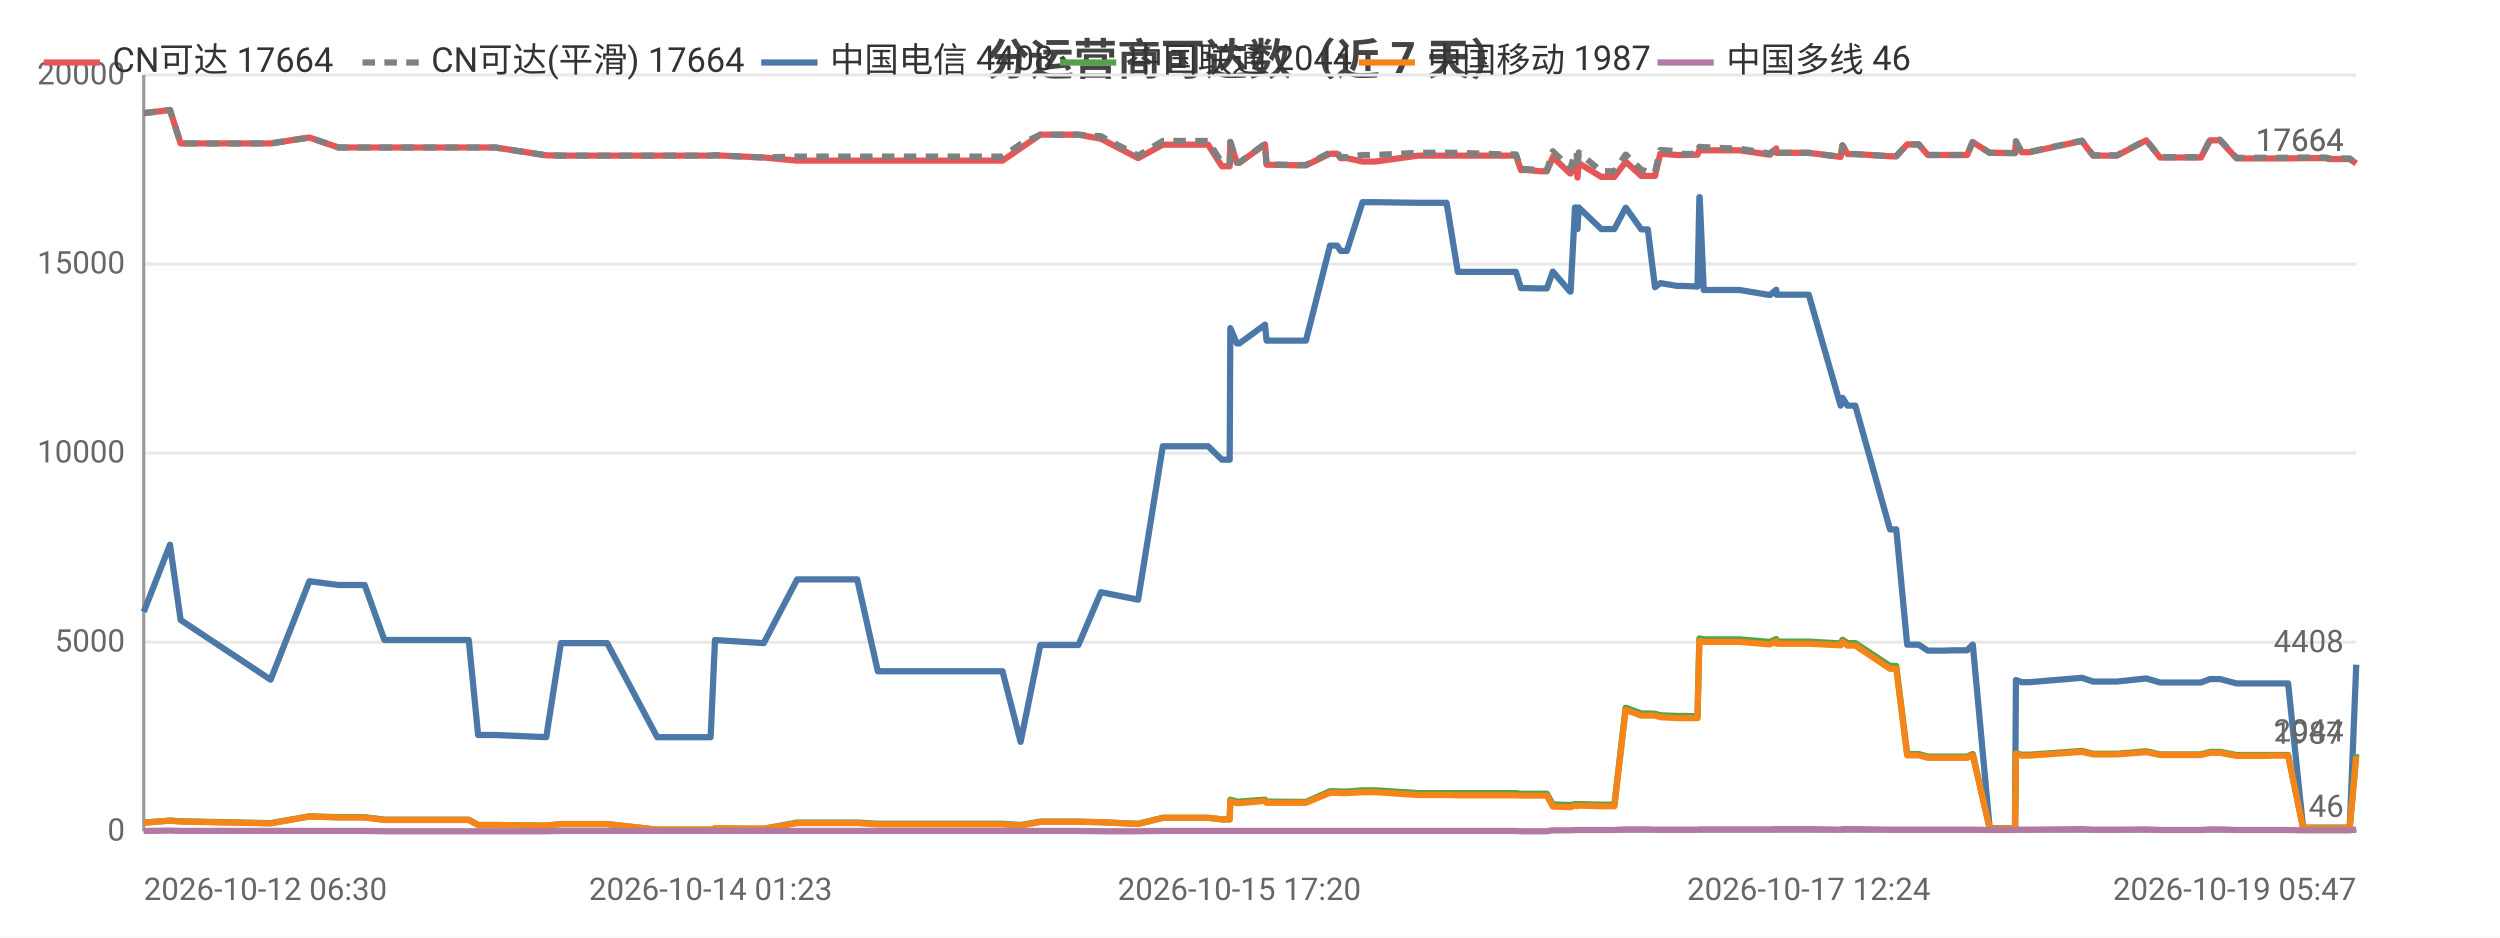
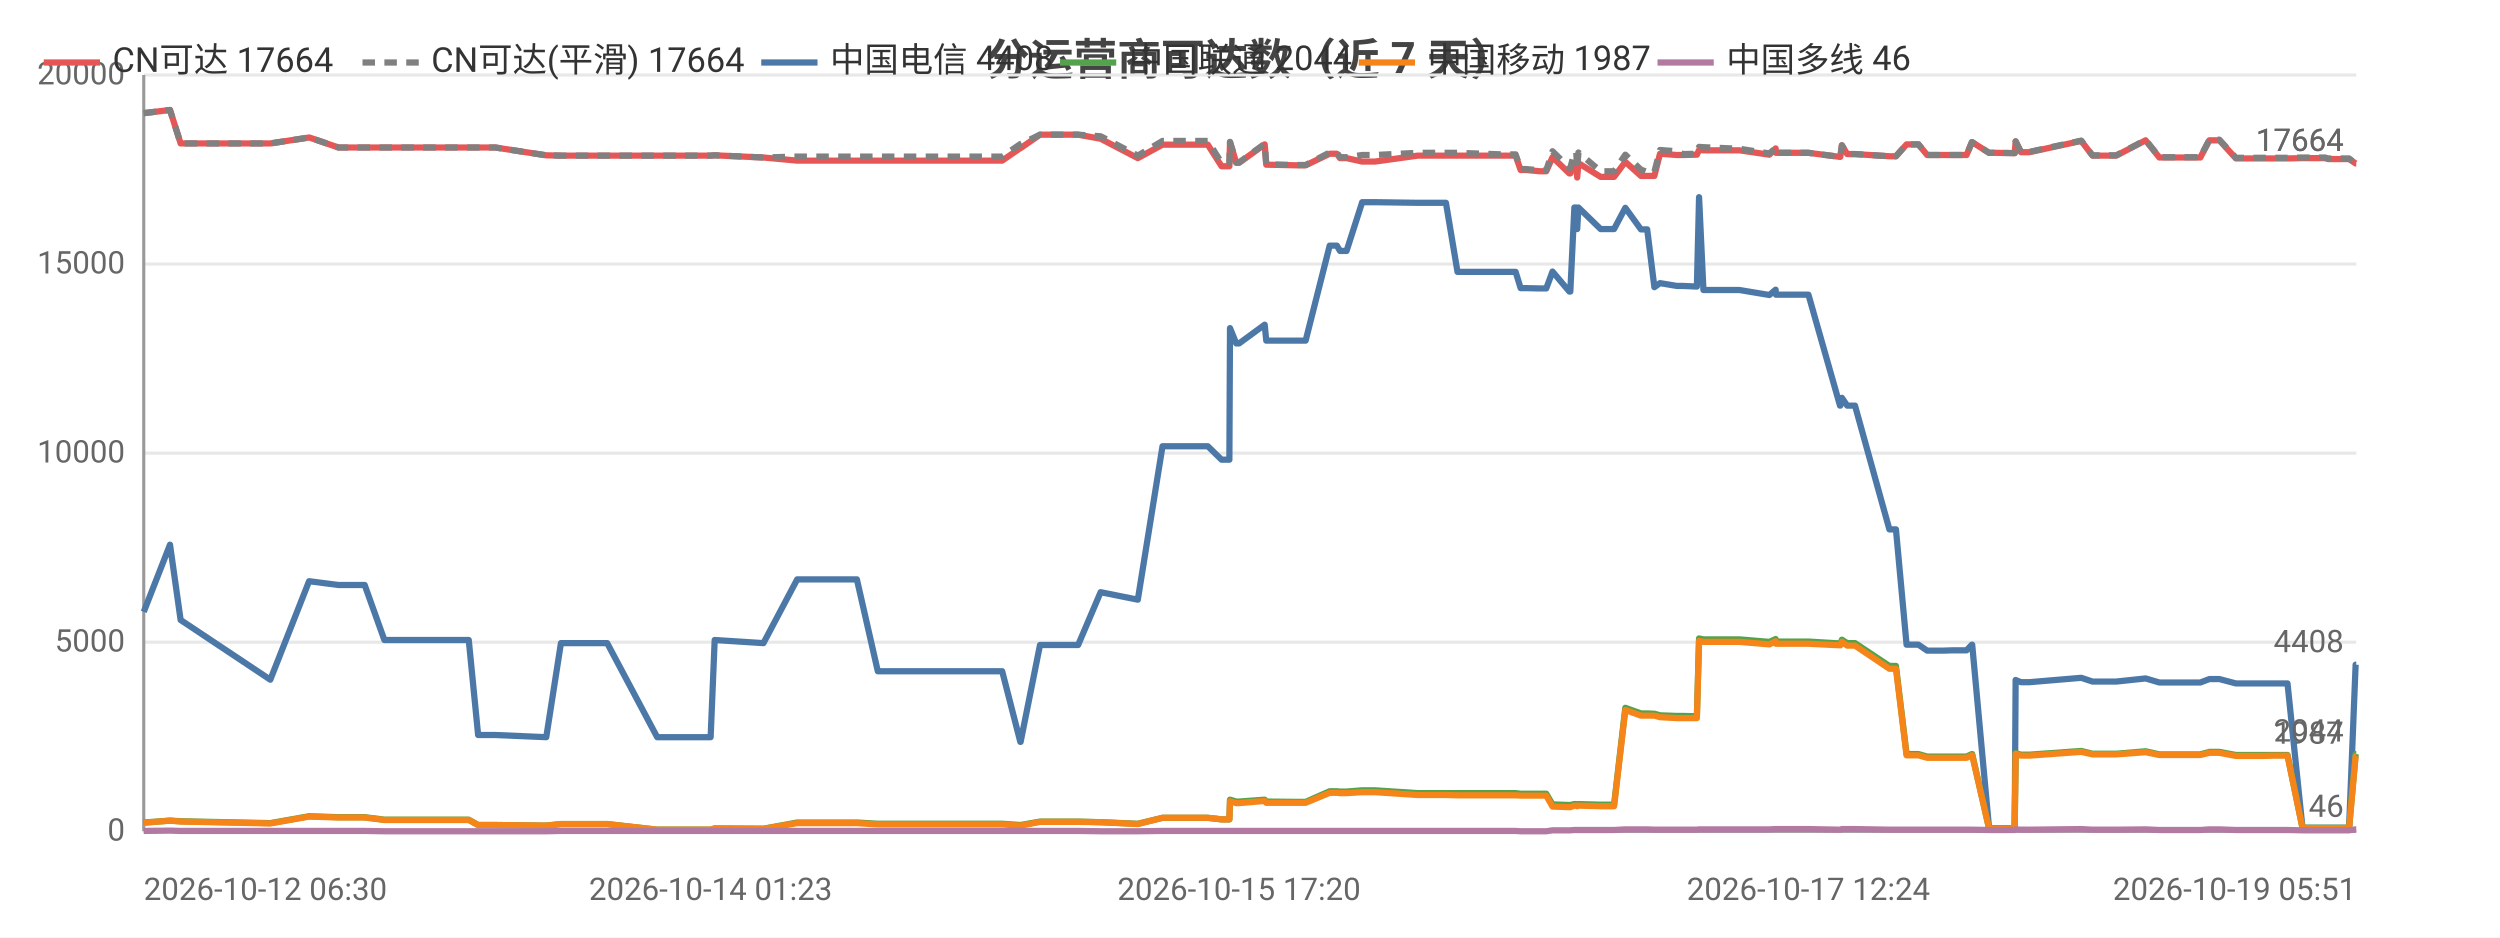
<svg xmlns="http://www.w3.org/2000/svg" width="800" height="300" viewBox="0 0 800 300">
  <rect width="800" height="300" fill="#ffffff" />
  <style>text{font-family:system-ui,-apple-system,'Segoe UI',Roboto,'PingFang SC','Microsoft YaHei','Noto Sans CJK SC',sans-serif}.g{stroke:#e8e8e8;stroke-width:1}.a{stroke:#999;stroke-width:1}.t{font-size:10px;fill:#666}.m{font-size:10px;text-anchor:middle;fill:#666}.e{font-size:10px;text-anchor:end;fill:#666}.l{font-size:11px;fill:#333}.tt{font-size:14px;font-weight:600;text-anchor:middle;fill:#444}.em{font-size:13px;text-anchor:middle;fill:#999}</style>
  <text class="tt" x="400.0" y="24">分运营商可达数（近 7 天）</text>
  <line class="g" x1="46" y1="266" x2="754" y2="266" />
  <text class="e" x="40" y="269">0</text>
  <line class="g" x1="46" y1="205.5" x2="754" y2="205.5" />
  <text class="e" x="40" y="208.5">5000</text>
  <line class="g" x1="46" y1="145" x2="754" y2="145" />
  <text class="e" x="40" y="148">10000</text>
  <line class="g" x1="46" y1="84.5" x2="754" y2="84.5" />
  <text class="e" x="40" y="87.5">15000</text>
  <line class="g" x1="46" y1="24" x2="754" y2="24" />
  <text class="e" x="40" y="27">20000</text>
  <line class="a" x1="46" y1="24" x2="46" y2="266" />
  <line class="a" x1="46" y1="266" x2="754" y2="266" />
-   <polyline fill="none" stroke="#e45756" stroke-width="2" stroke-linejoin="round" points="46,36.2 54.4,35.2 57.8,45.9 86.6,45.9 99.0,44.0 99.0,44.0 108.3,47.2 108.4,47.2 116.7,47.2 123.0,47.2 128.8,47.2 150.0,47.2 153.0,47.2 158.5,47.2 174.8,49.7 179.5,49.8 179.6,49.8 187.8,49.8 189.6,49.8 194.3,49.8 210.3,49.8 211.2,49.8 215.3,49.8 227.4,49.8 228.8,49.7 244.3,50.4 244.4,50.4 255.1,51.4 255.2,51.4 255.5,51.4 261.9,51.4 274.3,51.4 280.9,51.4 285.8,51.4 296.1,51.4 296.8,51.4 301.5,51.4 307.2,51.4 311.0,51.4 320.8,51.4 326.6,47.4 326.6,47.4 332.9,43.1 332.9,43.1 336.6,43.1 345.1,43.1 352.3,44.4 352.3,44.4 364.2,50.6 372.1,46.3 372.2,46.3 374.4,46.3 374.5,46.3 376.0,46.3 377.0,46.3 378.5,46.3 381.9,46.3 386.6,46.3 391.0,53.2 393.5,53.2 393.7,45.5 395.8,52.1 396.6,52.1 404.8,46.2 404.8,46.2 405.3,52.7 415.3,52.9 415.8,52.9 415.8,52.9 417.9,52.9 425.6,49.2 425.7,49.2 427.9,49.2 429.0,50.6 431.0,50.6 436.0,51.7 436.0,51.7 437.8,51.7 437.9,51.7 440.1,51.7 453.8,49.8 453.9,49.8 454.5,49.8 456.5,49.8 462.9,49.8 466.5,49.8 480.8,49.8 481.2,49.8 482.0,49.8 482.7,49.8 482.9,49.8 485.1,49.8 486.7,54.4 488.5,54.4 492.9,54.8 492.9,54.8 495.0,54.8 496.9,50.3 502.4,55.5 502.6,55.5 504.0,52.2 504.5,52.2 504.8,56.8 505.2,52.2 512.4,56.6 512.4,56.6 514.4,56.6 516.6,56.6 520.2,51.8 520.3,51.8 525.2,56.3 525.3,56.3 527.3,56.3 529.6,56.3 531.3,49.2 531.4,49.2 536.7,49.6 536.8,49.6 538.8,49.6 543.2,49.5 543.8,48.0 543.9,48.0 545.2,48.1 556.7,48.1 566.3,49.5 566.4,49.5 568.4,47.5 568.5,48.9 578.8,48.9 589.0,50.2 589.0,50.2 589.6,46.5 591.2,49.3 593.7,49.3 604.8,50.0 605.9,50.0 606.0,50.0 606.8,50.0 610.3,46.2 611.7,46.2 614.0,46.2 616.9,49.6 618.9,49.6 622.2,49.6 625.0,49.6 625.1,49.6 625.3,49.6 627.1,49.6 629.5,49.6 631.2,45.5 631.3,45.5 636.7,48.9 636.8,48.9 638.8,48.9 644.7,49.0 644.8,49.0 645.1,45.3 646.9,48.7 649.5,48.7 666.2,45.1 669.8,49.8 677.4,49.8 686.8,44.9 691.2,50.4 693.2,50.4 696.2,50.4 701.2,50.4 704.3,50.4 707.2,44.9 707.8,44.9 708.0,44.9 708.3,44.9 709.1,44.9 709.9,44.9 710.4,44.9 715.7,50.7 715.8,50.7 716.4,50.7 719.6,50.7 723.5,50.7 724.2,50.7 727.8,50.7 731.5,50.7 732.2,50.7 737.0,50.6 744.2,50.6 745.2,50.9 745.8,50.9 746.3,50.9 751.9,50.9 754,52.3" />
+   <polyline fill="none" stroke="#e45756" stroke-width="2" stroke-linejoin="round" points="46,36.2 54.4,35.2 57.8,45.9 86.5,45.9 98.9,44.0 99.0,44.0 108.3,47.2 108.3,47.2 116.7,47.2 123.0,47.2 128.7,47.2 150.0,47.2 153.0,47.2 158.5,47.2 174.8,49.7 179.5,49.8 179.5,49.8 187.8,49.8 189.5,49.8 194.3,49.8 210.3,49.8 211.1,49.8 215.2,49.8 227.4,49.8 228.7,49.7 244.3,50.4 244.3,50.4 255.1,51.4 255.1,51.4 255.4,51.4 261.8,51.4 274.2,51.4 280.9,51.4 285.7,51.4 296.0,51.4 296.7,51.4 301.4,51.4 307.1,51.4 310.9,51.4 320.7,51.4 326.5,47.4 326.6,47.4 332.8,43.1 332.8,43.1 336.5,43.1 345.0,43.1 352.2,44.4 352.2,44.4 364.1,50.6 372.0,46.3 372.1,46.3 374.3,46.3 374.4,46.3 375.9,46.3 376.9,46.3 378.4,46.3 381.8,46.3 386.5,46.3 390.9,53.2 393.4,53.2 393.6,45.5 395.6,52.1 396.5,52.1 404.7,46.2 404.7,46.2 405.2,52.7 415.1,52.9 415.7,52.9 415.7,52.9 417.8,52.9 425.5,49.2 425.6,49.2 427.8,49.2 428.8,50.6 430.9,50.6 435.9,51.7 435.9,51.7 437.7,51.7 437.8,51.7 440.0,51.7 453.7,49.8 453.8,49.8 454.4,49.8 456.4,49.8 462.7,49.8 466.4,49.8 480.6,49.8 481.0,49.8 481.9,49.8 482.6,49.8 482.7,49.8 485.0,49.8 486.6,54.4 488.4,54.4 492.7,54.8 492.8,54.8 494.8,54.8 496.8,50.3 502.2,55.5 502.5,55.5 503.8,52.2 504.4,52.2 504.7,56.8 505.1,52.2 512.2,56.6 512.3,56.6 514.3,56.6 516.5,56.6 520.1,51.8 520.1,51.8 525.1,56.3 525.1,56.3 527.1,56.3 529.4,56.3 531.2,49.2 531.2,49.2 536.6,49.6 536.6,49.6 538.6,49.6 543.0,49.5 543.7,48.0 543.7,48.0 545.1,48.1 556.6,48.1 566.2,49.5 566.2,49.5 568.2,47.5 568.3,48.9 578.7,48.9 588.8,50.2 588.9,50.2 589.4,46.5 591.1,49.3 593.6,49.3 604.6,50.0 605.7,50.0 605.8,50.0 606.7,50.0 610.1,46.2 611.6,46.2 613.9,46.2 616.7,49.6 618.7,49.6 622.0,49.6 624.8,49.6 624.9,49.6 625.1,49.6 626.9,49.6 629.3,49.6 631.0,45.5 631.1,45.5 636.5,48.9 636.6,48.9 638.6,48.9 644.5,49.0 644.7,49.0 645.0,45.3 646.7,48.7 649.4,48.7 666.0,45.1 669.6,49.8 677.2,49.8 686.6,44.9 691.0,50.4 693.0,50.4 696.0,50.4 701.0,50.4 704.1,50.4 707.0,44.9 707.6,44.9 707.8,44.9 708.1,44.9 708.9,44.9 709.7,44.9 710.2,44.9 715.5,50.7 715.6,50.7 716.2,50.7 719.4,50.7 723.3,50.7 724.0,50.7 727.6,50.7 731.3,50.7 732.0,50.7 736.8,50.6 744.0,50.6 745.0,50.9 745.6,50.9 746.1,50.9 751.7,50.9 753.8,52.3 754,52.3" />
  <text class="t" x="750" y="48.3" text-anchor="end" fill="#e45756">17664</text>
-   <polyline fill="none" stroke="#808080" stroke-width="2" stroke-dasharray="4,3" stroke-linejoin="round" points="46,36.2 54.4,35.2 57.8,45.9 86.6,45.9 99.0,44.0 99.0,44.0 108.3,47.2 108.4,47.2 116.7,47.2 123.0,47.2 128.8,47.2 150.0,47.2 153.0,47.2 158.5,47.2 174.8,49.7 179.5,49.8 179.6,49.8 187.8,49.8 189.6,49.8 194.3,49.8 210.3,49.8 211.2,49.8 215.3,49.8 227.4,49.8 228.8,49.7 244.3,50.4 244.4,50.4 255.1,50.1 255.2,50.1 255.5,50.1 261.9,50.1 274.3,50.1 280.9,50.1 285.8,50.1 296.1,50.1 296.8,50.1 301.5,50.1 307.2,50.1 311.0,50.1 320.8,50.1 326.6,46.1 326.6,46.1 332.9,43.1 332.9,43.1 336.6,43.1 345.1,43.1 352.3,43.6 352.3,43.6 364.2,49.8 372.1,45.1 372.2,45.1 374.4,45.1 374.5,45.1 376.0,45.1 377.0,45.1 378.5,45.1 381.9,45.1 386.6,45.1 391.0,52.1 393.5,52.1 393.7,45.4 395.8,52.0 396.6,52.0 404.8,46.0 404.8,46.0 405.3,52.6 415.3,52.8 415.8,52.8 415.8,52.8 417.9,52.8 425.6,48.8 425.7,48.8 427.9,48.8 429.0,50.3 431.0,50.3 436.0,49.6 436.0,49.6 437.8,49.6 437.9,49.6 440.1,49.6 453.8,48.9 453.9,48.9 454.5,48.9 456.5,48.9 462.9,48.9 466.5,48.9 480.8,49.4 481.2,49.4 482.0,49.4 482.7,49.4 482.9,49.4 485.1,49.4 486.7,54.1 488.5,54.1 492.9,54.5 492.9,54.5 495.0,54.5 496.9,48.4 502.4,53.7 502.6,53.7 504.0,48.8 504.5,48.8 504.8,54.1 505.2,48.8 512.4,54.8 512.4,54.8 514.4,54.8 516.6,54.8 520.2,49.5 520.3,49.5 525.2,54.3 525.3,54.3 527.3,55.0 529.6,55.0 531.3,48.0 531.4,48.0 536.7,48.4 536.8,48.4 538.8,49.3 543.2,49.2 543.8,47.0 543.9,47.0 545.2,47.1 556.7,47.6 566.3,49.1 566.4,49.1 568.4,47.4 568.5,48.9 578.8,48.9 589.0,50.2 589.0,50.2 589.6,46.5 591.2,49.3 593.7,49.3 604.8,50.0 605.9,50.0 606.0,50.0 606.8,50.0 610.3,46.2 611.7,46.2 614.0,46.2 616.9,49.6 618.9,49.6 622.2,49.6 625.0,49.6 625.1,49.6 625.3,49.6 627.1,49.6 629.5,49.6 631.2,45.5 631.3,45.5 636.7,48.9 636.8,48.9 638.8,48.9 644.7,49.0 644.8,49.0 645.1,45.2 646.9,48.6 649.5,48.6 666.2,45.0 669.8,49.7 677.4,49.7 686.8,44.8 691.2,50.3 693.2,50.3 696.2,50.3 701.2,50.3 704.3,50.3 707.2,44.7 707.8,44.7 708.0,44.7 708.3,44.7 709.1,44.7 709.9,44.7 710.4,44.7 715.7,50.5 715.8,50.5 716.4,50.5 719.6,50.5 723.5,50.5 724.2,50.5 727.8,50.5 731.5,50.5 732.2,50.5 737.0,50.4 744.2,50.4 745.2,50.7 745.8,50.7 746.3,50.7 751.9,50.7 754,52.3" />
+   <polyline fill="none" stroke="#808080" stroke-width="2" stroke-dasharray="4,3" stroke-linejoin="round" points="46,36.2 54.4,35.2 57.8,45.9 86.5,45.9 98.9,44.0 99.0,44.0 108.3,47.2 108.3,47.2 116.7,47.2 123.0,47.2 128.7,47.2 150.0,47.2 153.0,47.2 158.5,47.2 174.8,49.7 179.5,49.8 179.5,49.8 187.8,49.8 189.5,49.8 194.3,49.8 210.3,49.8 211.1,49.8 215.2,49.8 227.4,49.8 228.7,49.7 244.3,50.4 244.3,50.4 255.1,50.1 255.1,50.1 255.4,50.1 261.8,50.1 274.2,50.1 280.9,50.1 285.7,50.1 296.0,50.1 296.7,50.1 301.4,50.1 307.1,50.1 310.9,50.1 320.7,50.1 326.5,46.1 326.6,46.1 332.8,43.1 332.8,43.1 336.5,43.1 345.0,43.1 352.2,43.6 352.2,43.6 364.1,49.8 372.0,45.1 372.1,45.1 374.3,45.1 374.4,45.1 375.9,45.1 376.9,45.1 378.4,45.1 381.8,45.1 386.5,45.1 390.9,52.1 393.4,52.1 393.6,45.4 395.6,52.0 396.5,52.0 404.7,46.0 404.7,46.0 405.2,52.6 415.1,52.8 415.7,52.8 415.7,52.8 417.8,52.8 425.5,48.8 425.6,48.8 427.8,48.8 428.8,50.3 430.9,50.3 435.9,49.6 435.9,49.6 437.7,49.6 437.8,49.6 440.0,49.6 453.7,48.9 453.8,48.9 454.4,48.9 456.4,48.9 462.7,48.9 466.4,48.9 480.6,49.4 481.0,49.4 481.9,49.4 482.6,49.4 482.7,49.4 485.0,49.4 486.6,54.1 488.4,54.1 492.7,54.5 492.8,54.5 494.8,54.5 496.8,48.4 502.2,53.7 502.5,53.7 503.8,48.8 504.4,48.8 504.7,54.1 505.1,48.8 512.2,54.8 512.3,54.8 514.3,54.8 516.5,54.8 520.1,49.5 520.1,49.5 525.1,54.3 525.1,54.3 527.1,55.0 529.4,55.0 531.2,48.0 531.2,48.0 536.6,48.4 536.6,48.4 538.6,49.3 543.0,49.2 543.7,47.0 543.7,47.0 545.1,47.1 556.6,47.6 566.2,49.1 566.2,49.1 568.2,47.4 568.3,48.9 578.7,48.9 588.8,50.2 588.9,50.2 589.4,46.5 591.1,49.3 593.6,49.3 604.6,50.0 605.7,50.0 605.8,50.0 606.7,50.0 610.1,46.2 611.6,46.2 613.9,46.2 616.7,49.6 618.7,49.6 622.0,49.6 624.8,49.6 624.9,49.6 625.1,49.6 626.9,49.6 629.3,49.6 631.0,45.5 631.1,45.5 636.5,48.9 636.6,48.9 638.6,48.9 644.5,49.0 644.7,49.0 645.0,45.2 646.7,48.6 649.4,48.6 666.0,45.0 669.6,49.7 677.2,49.7 686.6,44.8 691.0,50.3 693.0,50.3 696.0,50.3 701.0,50.3 704.1,50.3 707.0,44.7 707.6,44.7 707.8,44.7 708.1,44.7 708.9,44.7 709.7,44.7 710.2,44.7 715.5,50.5 715.6,50.5 716.2,50.5 719.4,50.5 723.3,50.5 724.0,50.5 727.6,50.5 731.3,50.5 732.0,50.5 736.8,50.4 744.0,50.4 745.0,50.7 745.6,50.7 746.1,50.7 751.7,50.7 753.8,52.3 754,52.3" />
  <text class="t" x="750" y="48.3" text-anchor="end" fill="#808080">17664</text>
-   <polyline fill="none" stroke="#4c78a8" stroke-width="2" stroke-linejoin="round" points="46,195.8 54.4,174.3 57.8,198.4 86.6,217.5 99.0,186.0 99.0,186.0 108.3,187.2 108.4,187.2 116.7,187.2 123.0,204.8 128.8,204.8 150.0,204.8 153.0,235.2 158.5,235.2 174.8,235.9 179.5,205.8 179.6,205.8 187.8,205.8 189.6,205.8 194.3,205.8 210.3,235.9 211.2,235.9 215.3,235.9 227.4,235.9 228.8,204.8 244.3,205.8 244.4,205.8 255.1,185.4 255.2,185.4 255.5,185.4 261.9,185.4 274.3,185.4 280.9,214.8 285.8,214.8 296.1,214.8 296.8,214.8 301.5,214.8 307.2,214.8 311.0,214.8 320.8,214.8 326.6,237.4 326.6,237.4 332.9,206.4 332.9,206.4 336.6,206.4 345.1,206.4 352.3,189.5 352.3,189.5 364.2,191.9 372.1,142.8 372.2,142.8 374.4,142.8 374.5,142.8 376.0,142.8 377.0,142.8 378.5,142.8 381.9,142.8 386.6,142.8 391.0,147.1 393.5,147.1 393.7,105.0 395.8,109.9 396.6,109.9 404.8,103.9 404.8,103.9 405.3,109.0 415.3,109.0 415.8,109.0 415.8,109.0 417.9,109.0 425.6,78.6 425.7,78.6 427.9,78.6 429.0,80.3 431.0,80.3 436.0,64.7 436.0,64.7 437.8,64.7 437.9,64.7 440.1,64.7 453.8,64.9 453.9,64.9 454.5,64.9 456.5,64.9 462.9,64.9 466.5,87.0 480.8,87.0 481.2,87.0 482.0,87.0 482.7,87.0 482.9,87.0 485.1,87.0 486.7,92.2 488.5,92.2 492.9,92.3 492.9,92.3 495.0,92.3 496.9,86.9 502.4,93.3 502.6,93.3 504.0,66.4 504.5,66.4 504.8,73.3 505.2,66.4 512.4,73.3 512.4,73.3 514.4,73.3 516.6,73.3 520.2,66.5 520.3,66.5 525.2,73.4 525.3,73.4 527.3,73.4 529.6,91.9 531.3,90.6 531.4,90.6 536.7,91.5 536.8,91.5 538.8,91.5 543.2,91.7 543.8,63.1 543.9,63.1 545.2,92.8 556.7,92.8 566.3,94.4 566.4,94.4 568.4,92.7 568.5,94.3 578.8,94.3 589.0,129.8 589.0,129.8 589.6,127.3 591.2,129.8 593.7,129.8 604.8,169.4 605.9,169.4 606.0,169.4 606.8,169.4 610.3,206.3 611.7,206.3 614.0,206.3 616.9,208.2 618.9,208.2 622.2,208.2 625.0,208.1 625.1,208.1 625.3,208.1 627.1,208.1 629.5,208.1 631.2,206.3 631.3,206.3 636.7,265.0 636.8,265.0 638.8,265.0 644.7,265.0 644.8,265.0 645.1,217.6 646.9,218.3 649.5,218.3 666.2,216.9 669.8,218.1 677.4,218.1 686.8,217.1 691.2,218.4 693.2,218.4 696.2,218.4 701.2,218.4 704.3,218.4 707.2,217.3 707.8,217.3 708.0,217.3 708.3,217.3 709.1,217.3 709.9,217.3 710.4,217.3 715.7,218.7 715.8,218.7 716.4,218.7 719.6,218.7 723.5,218.7 724.2,218.7 727.8,218.7 731.5,218.7 732.2,218.7 737.0,264.9 744.2,264.9 745.2,264.9 745.8,264.9 746.3,264.9 751.9,264.9 754,212.7" />
+   <polyline fill="none" stroke="#4c78a8" stroke-width="2" stroke-linejoin="round" points="46,195.8 54.4,174.3 57.8,198.4 86.5,217.5 98.9,186.0 99.0,186.0 108.3,187.2 108.3,187.2 116.7,187.2 123.0,204.8 128.7,204.8 150.0,204.8 153.0,235.2 158.5,235.2 174.8,235.9 179.5,205.8 179.5,205.8 187.8,205.8 189.5,205.8 194.3,205.8 210.3,235.9 211.1,235.9 215.2,235.9 227.4,235.9 228.7,204.8 244.3,205.8 244.3,205.8 255.1,185.4 255.1,185.4 255.4,185.4 261.8,185.4 274.2,185.4 280.9,214.8 285.7,214.8 296.0,214.8 296.7,214.8 301.4,214.8 307.1,214.8 310.9,214.8 320.7,214.8 326.5,237.4 326.6,237.4 332.8,206.4 332.8,206.4 336.5,206.4 345.0,206.4 352.2,189.5 352.2,189.5 364.1,191.9 372.0,142.8 372.1,142.8 374.3,142.8 374.4,142.8 375.9,142.8 376.9,142.8 378.4,142.8 381.8,142.8 386.5,142.8 390.9,147.1 393.4,147.1 393.6,105.0 395.6,109.9 396.5,109.9 404.7,103.9 404.7,103.9 405.2,109.0 415.1,109.0 415.7,109.0 415.7,109.0 417.8,109.0 425.5,78.6 425.6,78.6 427.8,78.6 428.8,80.3 430.9,80.3 435.9,64.7 435.9,64.7 437.7,64.7 437.8,64.7 440.0,64.7 453.7,64.9 453.8,64.9 454.4,64.9 456.4,64.9 462.7,64.9 466.4,87.0 480.6,87.0 481.0,87.0 481.9,87.0 482.6,87.0 482.7,87.0 485.0,87.0 486.6,92.2 488.4,92.2 492.7,92.3 492.8,92.3 494.8,92.3 496.8,86.9 502.2,93.3 502.5,93.3 503.8,66.4 504.4,66.4 504.7,73.3 505.1,66.4 512.2,73.3 512.3,73.3 514.3,73.3 516.5,73.3 520.1,66.5 520.1,66.5 525.1,73.4 525.1,73.4 527.1,73.4 529.4,91.9 531.2,90.6 531.2,90.6 536.6,91.5 536.6,91.5 538.6,91.5 543.0,91.7 543.7,63.1 543.7,63.1 545.1,92.8 556.6,92.8 566.2,94.4 566.2,94.4 568.2,92.7 568.3,94.3 578.7,94.3 588.8,129.8 588.9,129.8 589.4,127.3 591.1,129.8 593.6,129.8 604.6,169.4 605.7,169.4 605.8,169.4 606.7,169.4 610.1,206.3 611.6,206.3 613.9,206.3 616.7,208.2 618.7,208.2 622.0,208.2 624.8,208.1 624.9,208.1 625.1,208.1 626.9,208.1 629.3,208.1 631.0,206.3 631.1,206.3 636.5,265.0 636.6,265.0 638.6,265.0 644.5,265.0 644.7,265.0 645.0,217.6 646.7,218.3 649.4,218.3 666.0,216.9 669.6,218.1 677.2,218.1 686.6,217.1 691.0,218.4 693.0,218.4 696.0,218.4 701.0,218.4 704.1,218.4 707.0,217.3 707.6,217.3 707.8,217.3 708.1,217.3 708.9,217.3 709.7,217.3 710.2,217.3 715.5,218.7 715.6,218.7 716.2,218.7 719.4,218.7 723.3,218.7 724.0,218.7 727.6,218.7 731.3,218.7 732.0,218.7 736.8,264.9 744.0,264.9 745.0,264.9 745.6,264.9 746.1,264.9 751.7,264.9 753.8,212.7 754,212.7" />
  <text class="t" x="750" y="208.7" text-anchor="end" fill="#4c78a8">4408</text>
-   <polyline fill="none" stroke="#54a24b" stroke-width="2" stroke-linejoin="round" points="46,263.2 54.4,262.6 57.8,262.8 86.6,263.4 99.0,261.2 99.0,261.2 108.3,261.5 108.4,261.5 116.7,261.5 123.0,262.3 128.8,262.3 150.0,262.3 153.0,264.0 158.5,264.0 174.8,264.2 179.5,263.7 179.6,263.7 187.8,263.7 189.6,263.7 194.3,263.7 210.3,265.5 211.2,265.5 215.3,265.5 227.4,265.5 228.8,265.1 244.3,265.2 244.4,265.2 255.1,263.2 255.2,263.2 255.5,263.2 261.9,263.2 274.3,263.2 280.9,263.6 285.8,263.6 296.1,263.6 296.8,263.6 301.5,263.6 307.2,263.6 311.0,263.6 320.8,263.6 326.6,264.0 326.6,264.0 332.9,262.9 332.9,262.9 336.6,262.9 345.1,262.9 352.3,263.1 352.3,263.1 364.2,263.6 372.1,261.7 372.2,261.7 374.4,261.7 374.5,261.7 376.0,261.7 377.0,261.7 378.5,261.7 381.9,261.7 386.6,261.7 391.0,262.2 393.5,262.2 393.7,255.9 395.8,256.5 396.6,256.5 404.8,255.9 404.8,255.9 405.3,256.5 415.3,256.6 415.8,256.6 415.8,256.6 417.9,256.6 425.6,253.2 425.7,253.2 427.9,253.2 429.0,253.3 431.0,253.3 436.0,252.9 436.0,252.9 437.8,252.9 437.9,252.9 440.1,252.9 453.8,253.8 453.9,253.8 454.5,253.8 456.5,253.8 462.9,253.8 466.5,253.8 480.8,253.8 481.2,253.8 482.0,253.8 482.7,253.8 482.9,253.8 485.1,253.8 486.7,254.0 488.5,254.0 492.9,254.0 492.9,254.0 495.0,254.0 496.9,257.4 502.4,257.6 502.6,257.6 504.0,257.3 504.5,257.3 504.8,257.5 505.2,257.3 512.4,257.5 512.4,257.5 514.4,257.5 516.6,257.5 520.2,226.5 520.3,226.5 525.2,228.3 525.3,228.3 527.3,228.3 529.6,228.4 531.3,228.9 531.4,228.9 536.7,229.1 536.8,229.1 538.8,229.1 543.2,229.2 543.8,204.3 543.9,204.3 545.2,204.6 556.7,204.6 566.3,205.4 566.4,205.4 568.4,204.5 568.5,205.3 578.8,205.3 589.0,205.9 589.0,205.9 589.6,204.7 591.2,205.8 593.7,205.8 604.8,213.1 605.9,213.1 606.0,213.1 606.8,213.1 610.3,241.3 611.7,241.3 614.0,241.3 616.9,242.1 618.9,242.1 622.2,242.1 625.0,242.1 625.1,242.1 625.3,242.1 627.1,242.1 629.5,242.1 631.2,241.3 631.3,241.3 636.7,265.1 636.8,265.1 638.8,265.1 644.7,265.1 644.8,265.1 645.1,241.0 646.9,241.5 649.5,241.5 666.2,240.3 669.8,241.2 677.4,241.2 686.8,240.4 691.2,241.4 693.2,241.4 696.2,241.4 701.2,241.4 704.3,241.4 707.2,240.6 707.8,240.6 708.0,240.6 708.3,240.6 709.1,240.6 709.9,240.6 710.4,240.6 715.7,241.6 715.8,241.6 716.4,241.6 719.6,241.6 723.5,241.6 724.2,241.6 727.8,241.6 731.5,241.6 732.2,241.6 737.0,264.9 744.2,264.9 745.2,264.9 745.8,264.9 746.3,264.9 751.9,264.9 754,241.3" />
+   <polyline fill="none" stroke="#54a24b" stroke-width="2" stroke-linejoin="round" points="46,263.2 54.4,262.6 57.8,262.8 86.5,263.4 98.9,261.2 99.0,261.2 108.3,261.5 108.3,261.5 116.7,261.5 123.0,262.3 128.7,262.3 150.0,262.3 153.0,264.0 158.5,264.0 174.8,264.2 179.5,263.7 179.5,263.7 187.8,263.7 189.5,263.7 194.3,263.7 210.3,265.5 211.1,265.5 215.2,265.5 227.4,265.5 228.7,265.1 244.3,265.2 244.3,265.2 255.1,263.2 255.1,263.2 255.4,263.2 261.8,263.2 274.2,263.2 280.9,263.6 285.7,263.6 296.0,263.6 296.7,263.6 301.4,263.6 307.1,263.6 310.9,263.6 320.7,263.6 326.5,264.0 326.6,264.0 332.8,262.9 332.8,262.9 336.5,262.9 345.0,262.9 352.2,263.1 352.2,263.1 364.1,263.6 372.0,261.7 372.1,261.7 374.3,261.7 374.4,261.7 375.9,261.7 376.9,261.7 378.4,261.7 381.8,261.7 386.5,261.7 390.9,262.2 393.4,262.2 393.6,255.9 395.6,256.5 396.5,256.5 404.7,255.9 404.7,255.9 405.2,256.5 415.1,256.6 415.7,256.6 415.7,256.6 417.8,256.6 425.5,253.2 425.6,253.2 427.8,253.2 428.8,253.3 430.9,253.3 435.9,252.9 435.9,252.9 437.7,252.9 437.8,252.9 440.0,252.9 453.7,253.8 453.8,253.8 454.4,253.8 456.4,253.8 462.7,253.8 466.4,253.8 480.6,253.8 481.0,253.8 481.9,253.8 482.6,253.8 482.7,253.8 485.0,253.8 486.6,254.0 488.4,254.0 492.7,254.0 492.8,254.0 494.8,254.0 496.8,257.4 502.2,257.6 502.5,257.6 503.8,257.3 504.4,257.3 504.7,257.5 505.1,257.3 512.2,257.5 512.3,257.5 514.3,257.5 516.5,257.5 520.1,226.5 520.1,226.5 525.1,228.3 525.1,228.3 527.1,228.3 529.4,228.4 531.2,228.9 531.2,228.9 536.6,229.1 536.6,229.1 538.6,229.1 543.0,229.2 543.7,204.3 543.7,204.3 545.1,204.6 556.6,204.6 566.2,205.4 566.2,205.4 568.2,204.5 568.3,205.3 578.7,205.3 588.8,205.9 588.9,205.9 589.4,204.7 591.1,205.8 593.6,205.8 604.6,213.1 605.7,213.1 605.8,213.1 606.7,213.1 610.1,241.3 611.6,241.3 613.9,241.3 616.7,242.1 618.7,242.1 622.0,242.1 624.8,242.1 624.9,242.1 625.1,242.1 626.9,242.1 629.3,242.1 631.0,241.3 631.1,241.3 636.5,265.1 636.6,265.1 638.6,265.1 644.5,265.1 644.7,265.1 645.0,241.0 646.7,241.5 649.4,241.5 666.0,240.3 669.6,241.2 677.2,241.2 686.6,240.4 691.0,241.4 693.0,241.4 696.0,241.4 701.0,241.4 704.1,241.4 707.0,240.6 707.6,240.6 707.8,240.6 708.1,240.6 708.9,240.6 709.7,240.6 710.2,240.6 715.5,241.6 715.6,241.6 716.2,241.6 719.4,241.6 723.3,241.6 724.0,241.6 727.6,241.6 731.3,241.6 732.0,241.6 736.8,264.9 744.0,264.9 745.0,264.9 745.6,264.9 746.1,264.9 751.7,264.9 753.8,241.3 754,241.3" />
  <text class="t" x="750" y="237.3" text-anchor="end" fill="#54a24b">2044</text>
-   <polyline fill="none" stroke="#f58518" stroke-width="2" stroke-linejoin="round" points="46,263.3 54.4,262.6 57.8,262.9 86.6,263.5 99.0,261.3 99.0,261.3 108.3,261.6 108.4,261.6 116.7,261.6 123.0,262.4 128.8,262.4 150.0,262.4 153.0,264.0 158.5,264.0 174.8,264.2 179.5,263.7 179.6,263.7 187.8,263.7 189.6,263.7 194.3,263.7 210.3,265.5 211.2,265.5 215.3,265.5 227.4,265.5 228.8,265.1 244.3,265.2 244.4,265.2 255.1,263.4 255.2,263.4 255.5,263.4 261.9,263.4 274.3,263.4 280.9,263.8 285.8,263.8 296.1,263.8 296.8,263.8 301.5,263.8 307.2,263.8 311.0,263.8 320.8,263.8 326.6,264.2 326.6,264.2 332.9,263.0 332.9,263.0 336.6,263.0 345.1,263.0 352.3,263.1 352.3,263.1 364.2,263.7 372.1,261.7 372.2,261.7 374.4,261.7 374.5,261.7 376.0,261.7 377.0,261.7 378.5,261.7 381.9,261.7 386.6,261.7 391.0,262.2 393.5,262.2 393.7,256.4 395.8,257.0 396.6,257.0 404.8,256.3 404.8,256.3 405.3,256.9 415.3,256.9 415.8,256.9 415.8,256.9 417.9,256.9 425.6,253.7 425.7,253.7 427.9,253.7 429.0,253.8 431.0,253.8 436.0,253.5 436.0,253.5 437.8,253.5 437.9,253.5 440.1,253.5 453.8,254.4 453.9,254.4 454.5,254.4 456.5,254.4 462.9,254.4 466.5,254.5 480.8,254.5 481.2,254.5 482.0,254.5 482.7,254.5 482.9,254.5 485.1,254.5 486.7,254.6 488.5,254.6 492.9,254.6 492.9,254.6 495.0,254.6 496.9,258.1 502.4,258.3 502.6,258.3 504.0,257.8 504.5,257.8 504.8,258.0 505.2,257.8 512.4,258.0 512.4,258.0 514.4,258.0 516.6,258.0 520.2,227.2 520.3,227.2 525.2,229.0 525.3,229.0 527.3,229.0 529.6,229.0 531.3,229.5 531.4,229.5 536.7,229.8 536.8,229.8 538.8,229.8 543.2,229.8 543.8,205.1 543.9,205.1 545.2,205.4 556.7,205.4 566.3,206.2 566.4,206.2 568.4,205.2 568.5,206.0 578.8,206.0 589.0,206.5 589.0,206.5 589.6,205.4 591.2,206.6 593.7,206.6 604.8,214.0 605.9,214.0 606.0,214.0 606.8,214.0 610.3,241.7 611.7,241.7 614.0,241.7 616.9,242.5 618.9,242.5 622.2,242.5 625.0,242.5 625.1,242.5 625.3,242.5 627.1,242.5 629.5,242.5 631.2,241.7 631.3,241.7 636.7,265.1 636.8,265.1 638.8,265.1 644.7,265.1 644.8,265.1 645.1,241.2 646.9,241.8 649.5,241.8 666.2,240.6 669.8,241.4 677.4,241.4 686.8,240.7 691.2,241.6 693.2,241.6 696.2,241.6 701.2,241.6 704.3,241.6 707.2,240.9 707.8,240.9 708.0,240.9 708.3,240.9 709.1,240.9 709.9,240.9 710.4,240.9 715.7,241.9 715.8,241.9 716.4,241.9 719.6,241.9 723.5,241.9 724.2,241.9 727.8,241.8 731.5,241.8 732.2,241.8 737.0,265.0 744.2,265.0 745.2,265.0 745.8,265.0 746.3,265.0 751.9,265.0 754,242.0" />
+   <polyline fill="none" stroke="#f58518" stroke-width="2" stroke-linejoin="round" points="46,263.3 54.4,262.6 57.8,262.9 86.5,263.5 98.9,261.3 99.0,261.3 108.3,261.6 108.3,261.6 116.7,261.6 123.0,262.4 128.7,262.4 150.0,262.4 153.0,264.0 158.5,264.0 174.8,264.2 179.5,263.7 179.5,263.7 187.8,263.7 189.5,263.7 194.3,263.7 210.3,265.5 211.1,265.5 215.2,265.5 227.4,265.5 228.7,265.1 244.3,265.2 244.3,265.2 255.1,263.4 255.1,263.4 255.4,263.4 261.8,263.4 274.2,263.4 280.9,263.8 285.7,263.8 296.0,263.8 296.7,263.8 301.4,263.8 307.1,263.8 310.9,263.8 320.7,263.8 326.5,264.2 326.6,264.2 332.8,263.0 332.8,263.0 336.5,263.0 345.0,263.0 352.2,263.1 352.2,263.1 364.1,263.7 372.0,261.7 372.1,261.7 374.3,261.7 374.4,261.7 375.9,261.7 376.9,261.7 378.4,261.7 381.8,261.7 386.5,261.7 390.9,262.2 393.4,262.2 393.6,256.4 395.6,257.0 396.5,257.0 404.7,256.3 404.7,256.3 405.2,256.9 415.1,256.9 415.7,256.9 415.7,256.9 417.8,256.9 425.5,253.7 425.6,253.7 427.8,253.7 428.8,253.8 430.9,253.8 435.9,253.5 435.9,253.5 437.7,253.5 437.8,253.5 440.0,253.5 453.7,254.4 453.8,254.4 454.4,254.4 456.4,254.4 462.7,254.4 466.4,254.5 480.6,254.5 481.0,254.5 481.9,254.5 482.6,254.5 482.7,254.5 485.0,254.5 486.6,254.6 488.4,254.6 492.7,254.6 492.8,254.6 494.8,254.6 496.8,258.1 502.2,258.3 502.5,258.3 503.8,257.8 504.4,257.8 504.7,258.0 505.1,257.8 512.2,258.0 512.3,258.0 514.3,258.0 516.5,258.0 520.1,227.2 520.1,227.2 525.1,229.0 525.1,229.0 527.1,229.0 529.4,229.0 531.2,229.5 531.2,229.5 536.6,229.8 536.6,229.8 538.6,229.8 543.0,229.8 543.7,205.1 543.7,205.1 545.1,205.4 556.6,205.4 566.2,206.2 566.2,206.2 568.2,205.2 568.3,206.0 578.7,206.0 588.8,206.5 588.9,206.5 589.4,205.4 591.1,206.6 593.6,206.6 604.6,214.0 605.7,214.0 605.8,214.0 606.7,214.0 610.1,241.7 611.6,241.7 613.9,241.7 616.7,242.5 618.7,242.5 622.0,242.5 624.8,242.5 624.9,242.5 625.1,242.5 626.9,242.5 629.3,242.5 631.0,241.7 631.1,241.7 636.5,265.1 636.6,265.1 638.6,265.1 644.5,265.1 644.7,265.1 645.0,241.2 646.7,241.8 649.4,241.8 666.0,240.6 669.6,241.4 677.2,241.4 686.6,240.7 691.0,241.6 693.0,241.6 696.0,241.6 701.0,241.6 704.1,241.6 707.0,240.9 707.6,240.9 707.8,240.9 708.1,240.9 708.9,240.9 709.7,240.9 710.2,240.9 715.5,241.9 715.6,241.9 716.2,241.9 719.4,241.9 723.3,241.9 724.0,241.9 727.6,241.8 731.3,241.8 732.0,241.8 736.8,265.0 744.0,265.0 745.0,265.0 745.6,265.0 746.1,265.0 751.7,265.0 753.8,242.0 754,242.0" />
  <text class="t" x="750" y="238.0" text-anchor="end" fill="#f58518">1987</text>
-   <polyline fill="none" stroke="#b279a2" stroke-width="2" stroke-linejoin="round" points="46,265.9 54.4,265.8 57.8,265.9 86.6,265.9 99.0,265.9 99.0,265.9 108.3,265.9 108.4,265.9 116.7,265.9 123.0,266.0 128.8,266.0 150.0,266.0 153.0,266.0 158.5,266.0 174.8,266.0 179.5,265.9 179.6,265.9 187.8,265.9 189.6,265.9 194.3,265.9 210.3,265.9 211.2,265.9 215.3,265.9 227.4,265.9 228.8,265.9 244.3,265.9 244.4,265.9 255.1,265.9 255.2,265.9 255.5,265.9 261.9,265.9 274.3,265.9 280.9,265.9 285.8,265.9 296.1,265.9 296.8,265.9 301.5,265.9 307.2,265.9 311.0,265.9 320.8,265.9 326.6,265.9 326.6,265.9 332.9,265.9 332.9,265.9 336.6,265.9 345.1,265.9 352.3,266 352.3,266 364.2,266 372.1,265.9 372.2,265.9 374.4,265.9 374.5,265.9 376.0,265.9 377.0,265.9 378.5,265.9 381.9,265.9 386.6,265.9 391.0,265.9 393.5,265.9 393.7,265.9 395.8,265.9 396.6,265.9 404.8,265.9 404.8,265.9 405.3,265.9 415.3,265.9 415.8,265.9 415.8,265.9 417.9,265.9 425.6,265.9 425.7,265.9 427.9,265.9 429.0,265.9 431.0,265.9 436.0,265.9 436.0,265.9 437.8,265.9 437.9,265.9 440.1,265.9 453.8,265.9 453.9,265.9 454.5,265.9 456.5,265.9 462.9,265.9 466.5,265.9 480.8,265.9 481.2,265.9 482.0,265.9 482.7,265.9 482.9,265.9 485.1,265.9 486.7,266.0 488.5,266.0 492.9,266.0 492.9,266.0 495.0,266.0 496.9,265.7 502.4,265.7 502.6,265.7 504.0,265.6 504.5,265.6 504.8,265.6 505.2,265.6 512.4,265.6 512.4,265.6 514.4,265.6 516.6,265.6 520.2,265.4 520.3,265.4 525.2,265.4 525.3,265.4 527.3,265.4 529.6,265.5 531.3,265.5 531.4,265.5 536.7,265.5 536.8,265.5 538.8,265.5 543.2,265.5 543.8,265.4 543.9,265.4 545.2,265.4 556.7,265.4 566.3,265.4 566.4,265.4 568.4,265.3 568.5,265.3 578.8,265.3 589.0,265.5 589.0,265.5 589.6,265.3 591.2,265.3 593.7,265.3 604.8,265.5 605.9,265.5 606.0,265.5 606.8,265.5 610.3,265.5 611.7,265.5 614.0,265.5 616.9,265.5 618.9,265.5 622.2,265.5 625.0,265.5 625.1,265.5 625.3,265.5 627.1,265.5 629.5,265.5 631.2,265.5 631.3,265.5 636.7,265.6 636.8,265.6 638.8,265.6 644.7,265.6 644.8,265.6 645.1,265.4 646.9,265.5 649.5,265.5 666.2,265.3 669.8,265.5 677.4,265.5 686.8,265.4 691.2,265.6 693.2,265.6 696.2,265.6 701.2,265.6 704.3,265.6 707.2,265.4 707.8,265.4 708.0,265.4 708.3,265.4 709.1,265.4 709.9,265.4 710.4,265.4 715.7,265.6 715.8,265.6 716.4,265.6 719.6,265.6 723.5,265.6 724.2,265.6 727.8,265.6 731.5,265.6 732.2,265.6 737.0,265.7 744.2,265.7 745.2,265.7 745.8,265.7 746.3,265.7 751.9,265.7 754,265.4" />
+   <polyline fill="none" stroke="#b279a2" stroke-width="2" stroke-linejoin="round" points="46,265.9 54.4,265.8 57.8,265.9 86.5,265.9 98.9,265.9 99.0,265.9 108.3,265.9 108.3,265.9 116.7,265.9 123.0,266.0 128.7,266.0 150.0,266.0 153.0,266.0 158.5,266.0 174.8,266.0 179.5,265.9 179.5,265.9 187.8,265.9 189.5,265.9 194.3,265.9 210.3,265.9 211.1,265.9 215.2,265.9 227.4,265.9 228.7,265.9 244.3,265.9 244.3,265.9 255.1,265.9 255.1,265.9 255.4,265.9 261.8,265.9 274.2,265.9 280.9,265.9 285.7,265.9 296.0,265.9 296.7,265.9 301.4,265.9 307.1,265.9 310.9,265.9 320.7,265.9 326.5,265.9 326.6,265.9 332.8,265.9 332.8,265.9 336.5,265.9 345.0,265.9 352.2,266 352.2,266 364.1,266 372.0,265.9 372.1,265.9 374.3,265.9 374.4,265.9 375.9,265.9 376.9,265.9 378.4,265.9 381.8,265.9 386.5,265.9 390.9,265.9 393.4,265.9 393.6,265.9 395.6,265.9 396.5,265.9 404.7,265.9 404.7,265.9 405.2,265.9 415.1,265.9 415.7,265.9 415.7,265.9 417.8,265.9 425.5,265.9 425.6,265.9 427.8,265.9 428.8,265.9 430.9,265.9 435.9,265.9 435.9,265.9 437.7,265.9 437.8,265.9 440.0,265.9 453.7,265.9 453.8,265.9 454.4,265.9 456.4,265.9 462.7,265.9 466.4,265.9 480.6,265.9 481.0,265.9 481.9,265.9 482.6,265.9 482.7,265.9 485.0,265.9 486.6,266.0 488.4,266.0 492.7,266.0 492.8,266.0 494.8,266.0 496.8,265.7 502.2,265.7 502.5,265.7 503.8,265.6 504.4,265.6 504.7,265.6 505.1,265.6 512.2,265.6 512.3,265.6 514.3,265.6 516.5,265.6 520.1,265.4 520.1,265.4 525.1,265.4 525.1,265.4 527.1,265.4 529.4,265.5 531.2,265.5 531.2,265.5 536.6,265.5 536.6,265.5 538.6,265.5 543.0,265.5 543.7,265.4 543.7,265.4 545.1,265.4 556.6,265.4 566.2,265.4 566.2,265.4 568.2,265.3 568.3,265.3 578.7,265.3 588.8,265.5 588.9,265.5 589.4,265.3 591.1,265.3 593.6,265.3 604.6,265.5 605.7,265.5 605.8,265.5 606.7,265.5 610.1,265.5 611.6,265.5 613.9,265.5 616.7,265.5 618.7,265.5 622.0,265.5 624.8,265.5 624.9,265.5 625.1,265.5 626.9,265.5 629.3,265.5 631.0,265.5 631.1,265.5 636.5,265.6 636.6,265.6 638.6,265.6 644.5,265.6 644.7,265.6 645.0,265.4 646.7,265.5 649.4,265.5 666.0,265.3 669.6,265.5 677.2,265.5 686.6,265.4 691.0,265.6 693.0,265.6 696.0,265.6 701.0,265.6 704.1,265.6 707.0,265.4 707.6,265.4 707.8,265.4 708.1,265.4 708.9,265.4 709.7,265.4 710.2,265.4 715.5,265.6 715.6,265.6 716.2,265.6 719.4,265.6 723.3,265.6 724.0,265.6 727.6,265.6 731.3,265.6 732.0,265.6 736.8,265.7 744.0,265.7 745.0,265.7 745.6,265.7 746.1,265.7 751.7,265.7 753.8,265.4 754,265.4" />
  <text class="t" x="750" y="261.4" text-anchor="end" fill="#b279a2">46</text>
  <text class="t" x="46" y="288">2026-10-12 06:30</text>
  <text class="m" x="227.4" y="288">2026-10-14 01:23</text>
-   <text class="m" x="396.6" y="288">2026-10-15 17:20</text>
-   <text class="m" x="578.8" y="288">2026-10-17 12:24</text>
-   <text class="e" x="754" y="288">2026-10-19 05:47</text>
+   <text class="m" x="396.5" y="288">2026-10-15 17:20</text>
+   <text class="m" x="578.7" y="288">2026-10-17 12:24</text>
+   <text class="e" x="754" y="288">2026-10-19 05:51</text>
  <line x1="14" y1="20" x2="32" y2="20" stroke="#e45756" stroke-width="2" />
  <text class="l" x="36" y="23">CN可达 17664</text>
  <line x1="116.0" y1="20" x2="134.0" y2="20" stroke="#808080" stroke-width="2" stroke-dasharray="4,3" />
  <text class="l" x="138.0" y="23">CN可达(平滑) 17664</text>
  <line x1="243.6" y1="20" x2="261.6" y2="20" stroke="#4c78a8" stroke-width="2" />
  <text class="l" x="265.6" y="23">中国电信 4408</text>
  <line x1="339.2" y1="20" x2="357.2" y2="20" stroke="#54a24b" stroke-width="2" />
  <text class="l" x="361.2" y="23">中国联通 2044</text>
  <line x1="434.8" y1="20" x2="452.8" y2="20" stroke="#f58518" stroke-width="2" />
  <text class="l" x="456.8" y="23">中国移动 1987</text>
  <line x1="530.4" y1="20" x2="548.4" y2="20" stroke="#b279a2" stroke-width="2" />
  <text class="l" x="552.4" y="23">中国多线 46</text>
</svg>
